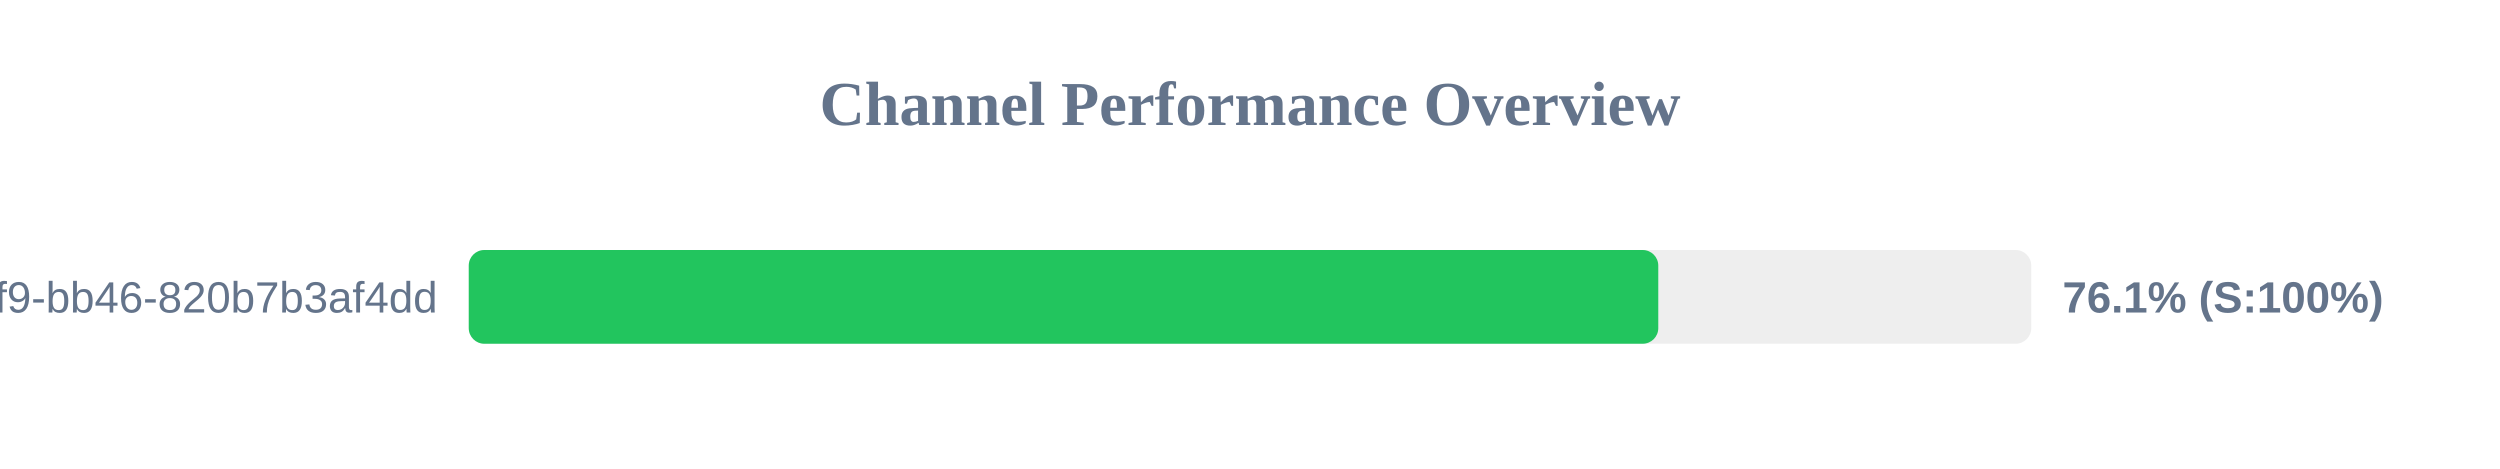
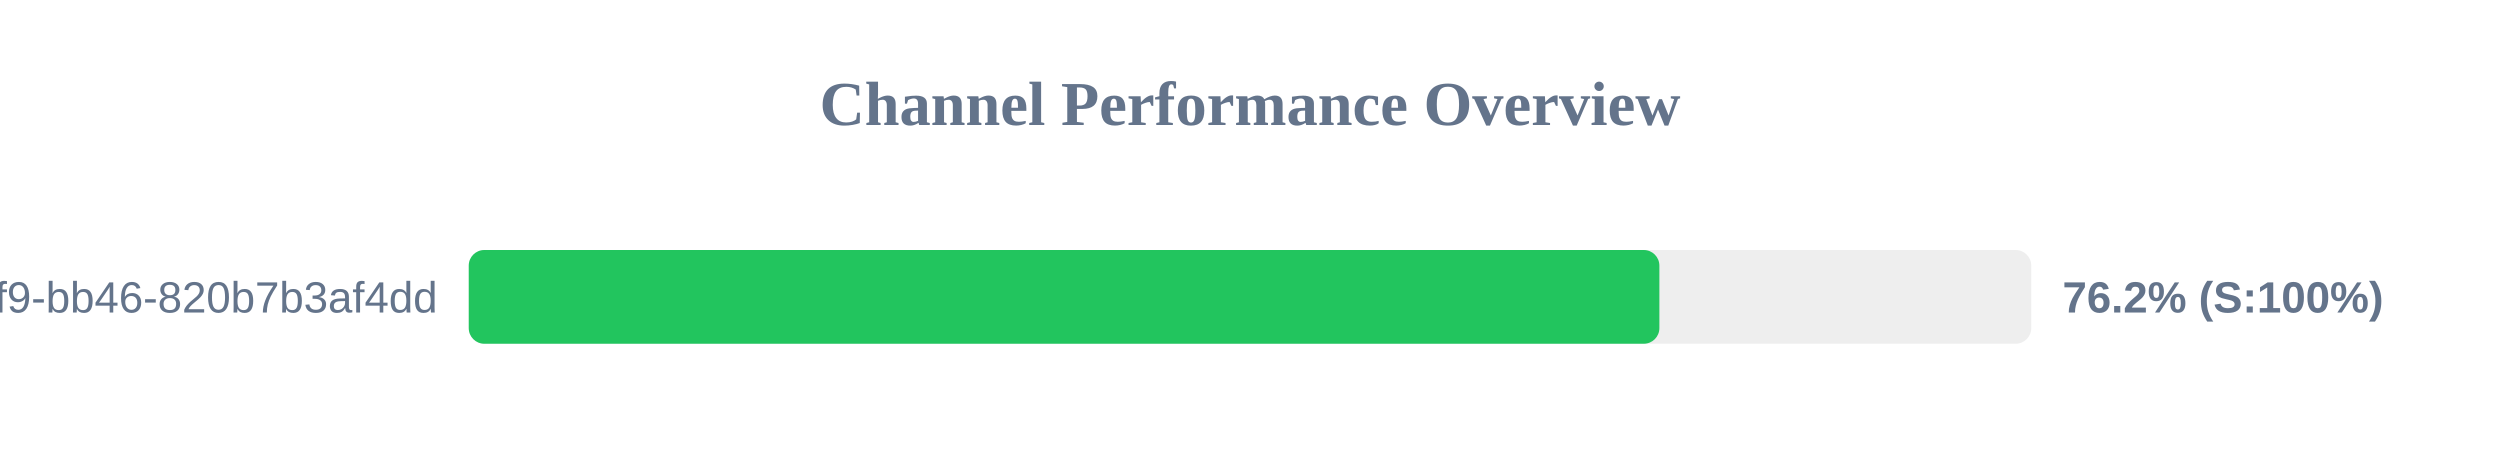
<svg xmlns="http://www.w3.org/2000/svg" width="800" height="150" version="1.1">
  <style>
        .row { font: 14px Arial; fill: #64748b; }
        .score { font: bold 14px Arial; fill: #64748b; }
    </style>
  <text x="400" y="40" text-anchor="middle" font-size="20px" font-weight="bold" fill="#64748b">Channel Performance Overview</text>
  <rect x="150" y="80" width="500" height="30" fill="#eee" rx="5" />
-   <rect x="150" y="80" width="380.65" height="30" fill="#22c55e" rx="5" />
+   <rect x="150" y="80" width="381.0" height="30" fill="#22c55e" rx="5" />
  <text x="140" y="100" text-anchor="end" class="row">?uuid=80b2ac81-ba69-41f9-bb46-820b7b3af4dd</text>
-   <text x="660" y="100" text-anchor="start" class="score">76.1% (S:100%)</text>
+   <text x="660" y="100" text-anchor="start" class="score">76.2% (S:100%)</text>
</svg>
